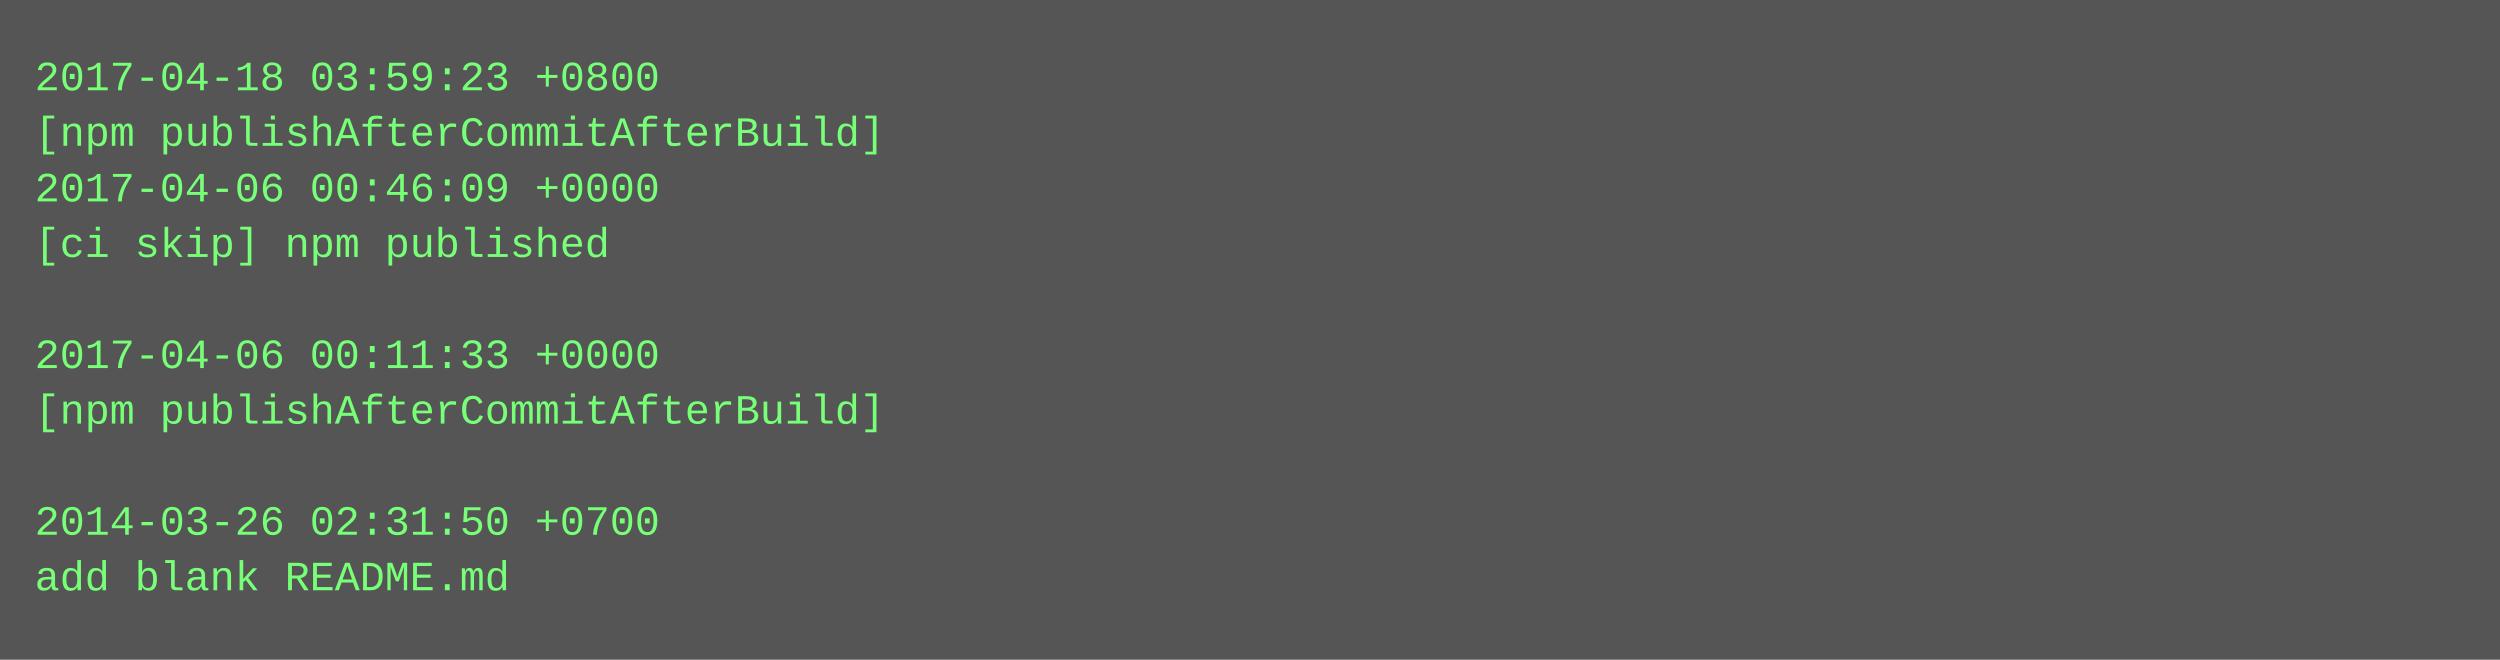
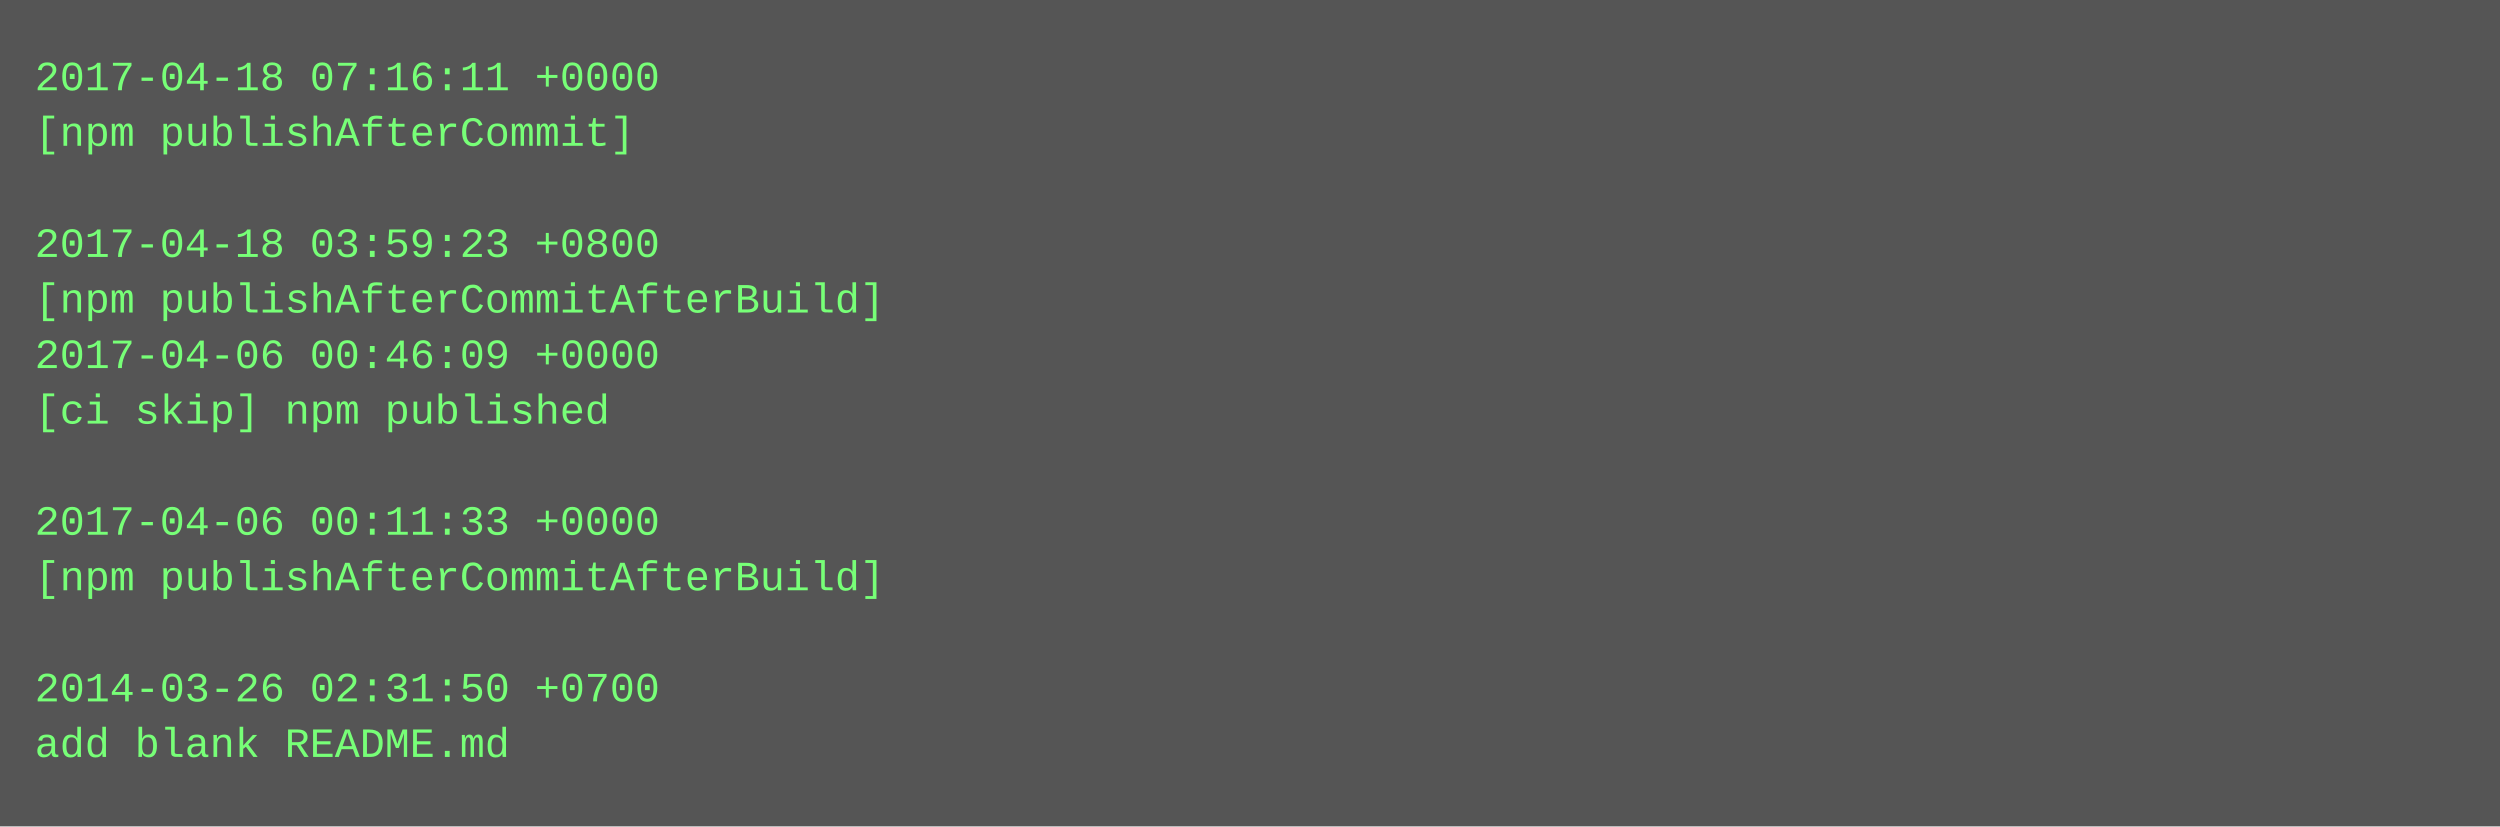
- <svg xmlns="http://www.w3.org/2000/svg" height="190" width="720">
-   <rect height="190" fill="#555" width="720" />
+ <svg xmlns="http://www.w3.org/2000/svg" height="238" width="720">
+   <rect height="238" fill="#555" width="720" />
  <text fill="#7f7" font-family="Courier New" font-size="12" xml:space="preserve">
-     <tspan x="10" y="26">2017-04-18 03:59:23 +0800</tspan>
-     <tspan x="10" y="42">[npm publishAfterCommitAfterBuild]</tspan>
-     <tspan x="10" y="58">2017-04-06 00:46:09 +0000</tspan>
-     <tspan x="10" y="74">[ci skip] npm published</tspan>
-     <tspan x="10" y="90" />
-     <tspan x="10" y="106">2017-04-06 00:11:33 +0000</tspan>
-     <tspan x="10" y="122">[npm publishAfterCommitAfterBuild]</tspan>
+     <tspan x="10" y="26">2017-04-18 07:16:11 +0000</tspan>
+     <tspan x="10" y="42">[npm publishAfterCommit]</tspan>
+     <tspan x="10" y="58" />
+     <tspan x="10" y="74">2017-04-18 03:59:23 +0800</tspan>
+     <tspan x="10" y="90">[npm publishAfterCommitAfterBuild]</tspan>
+     <tspan x="10" y="106">2017-04-06 00:46:09 +0000</tspan>
+     <tspan x="10" y="122">[ci skip] npm published</tspan>
    <tspan x="10" y="138" />
-     <tspan x="10" y="154">2014-03-26 02:31:50 +0700</tspan>
-     <tspan x="10" y="170">add blank README.md</tspan>
+     <tspan x="10" y="154">2017-04-06 00:11:33 +0000</tspan>
+     <tspan x="10" y="170">[npm publishAfterCommitAfterBuild]</tspan>
+     <tspan x="10" y="186" />
+     <tspan x="10" y="202">2014-03-26 02:31:50 +0700</tspan>
+     <tspan x="10" y="218">add blank README.md</tspan>
  </text>
</svg>
